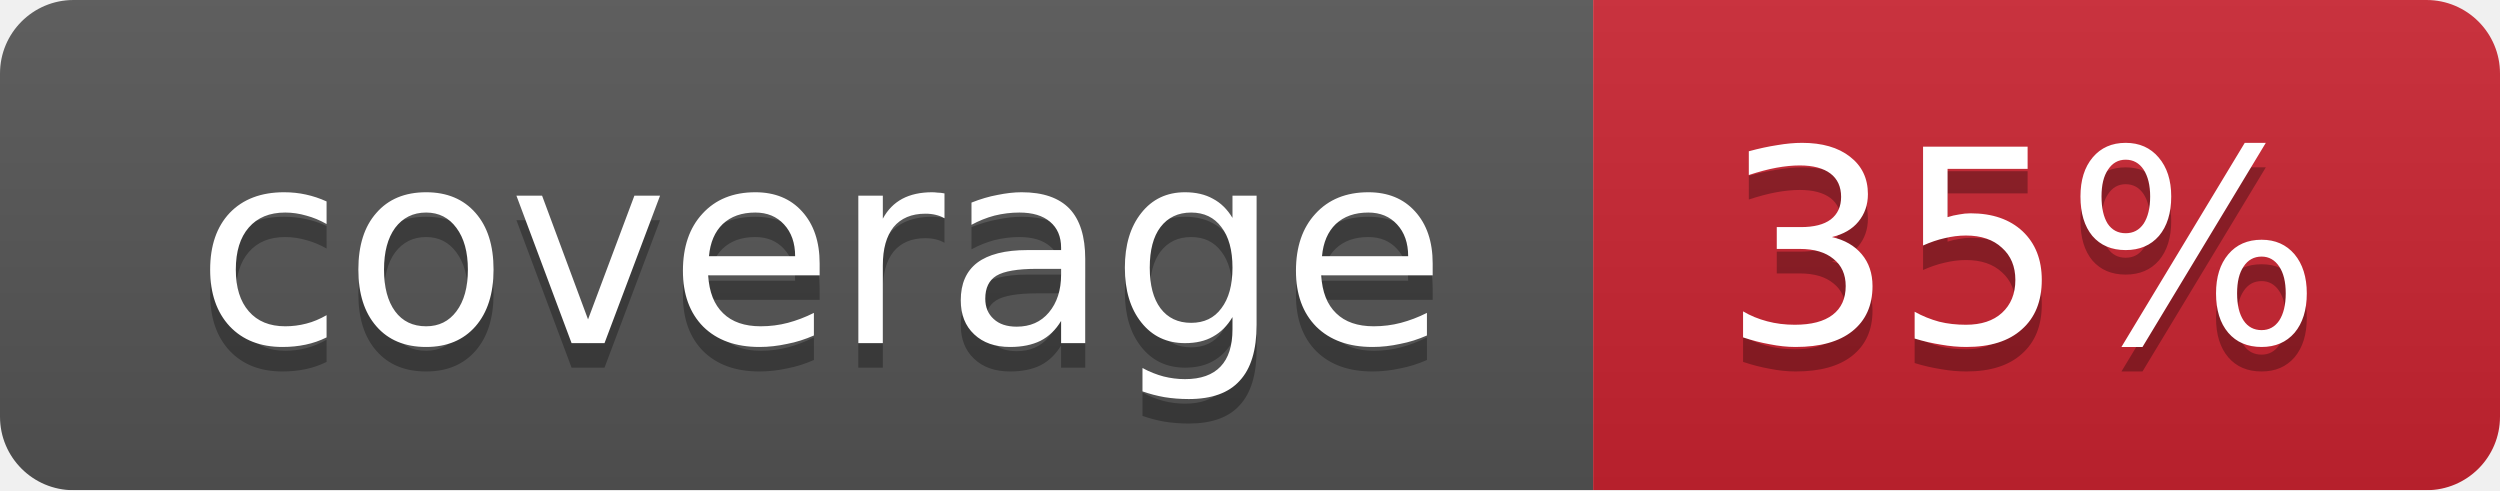
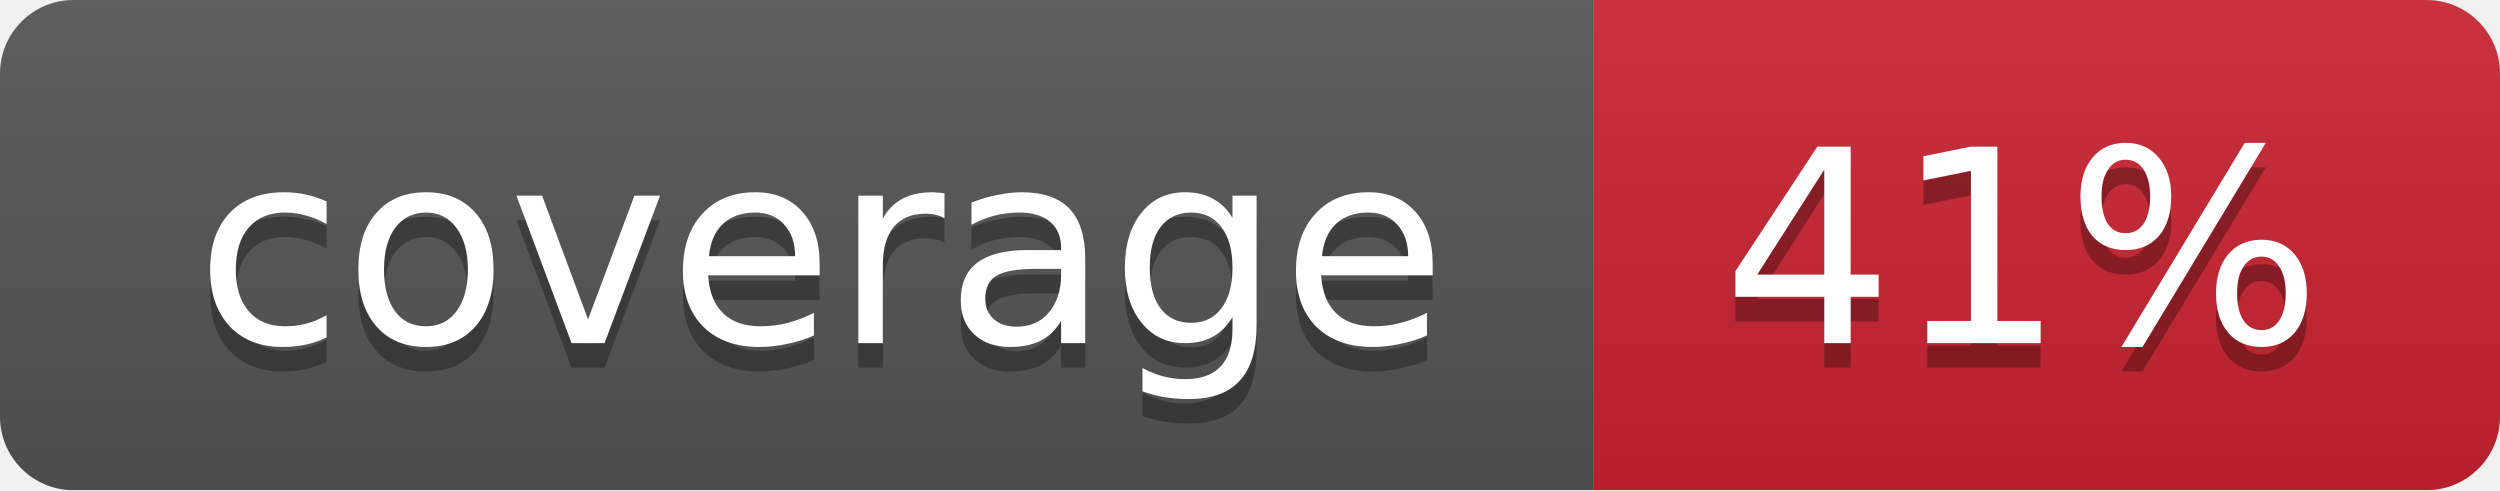
<svg xmlns="http://www.w3.org/2000/svg" width="102" height="20">
  <linearGradient id="smooth" x2="0" y2="100%">
    <stop offset="0" stop-color="#bbb" stop-opacity=".1" />
    <stop offset="1" stop-opacity=".1" />
  </linearGradient>
  <mask id="round">
    <rect width="102" height="20" rx="3" fill="#fff" />
  </mask>
  <g mask="url(#round)">
    <rect width="65" height="20" fill="#555" />
    <rect x="65" width="37" height="20" fill="#cb2431" />
    <rect width="102" height="20" fill="url(#smooth)" />
  </g>
  <g fill="#fff" text-anchor="middle" font-family="DejaVu Sans,Verdana,Geneva,sans-serif" font-size="11">
    <text x="33.5" y="15" fill="#010101" fill-opacity=".3">coverage</text>
    <text x="33.5" y="14">coverage</text>
-     <text x="82.5" y="15" fill="#010101" fill-opacity=".3">35%</text>
-     <text x="82.5" y="14">35%</text>
+     <text x="82.5" y="15" fill="#010101" fill-opacity=".3">41%</text>
+     <text x="82.5" y="14">41%</text>
  </g>
</svg>
